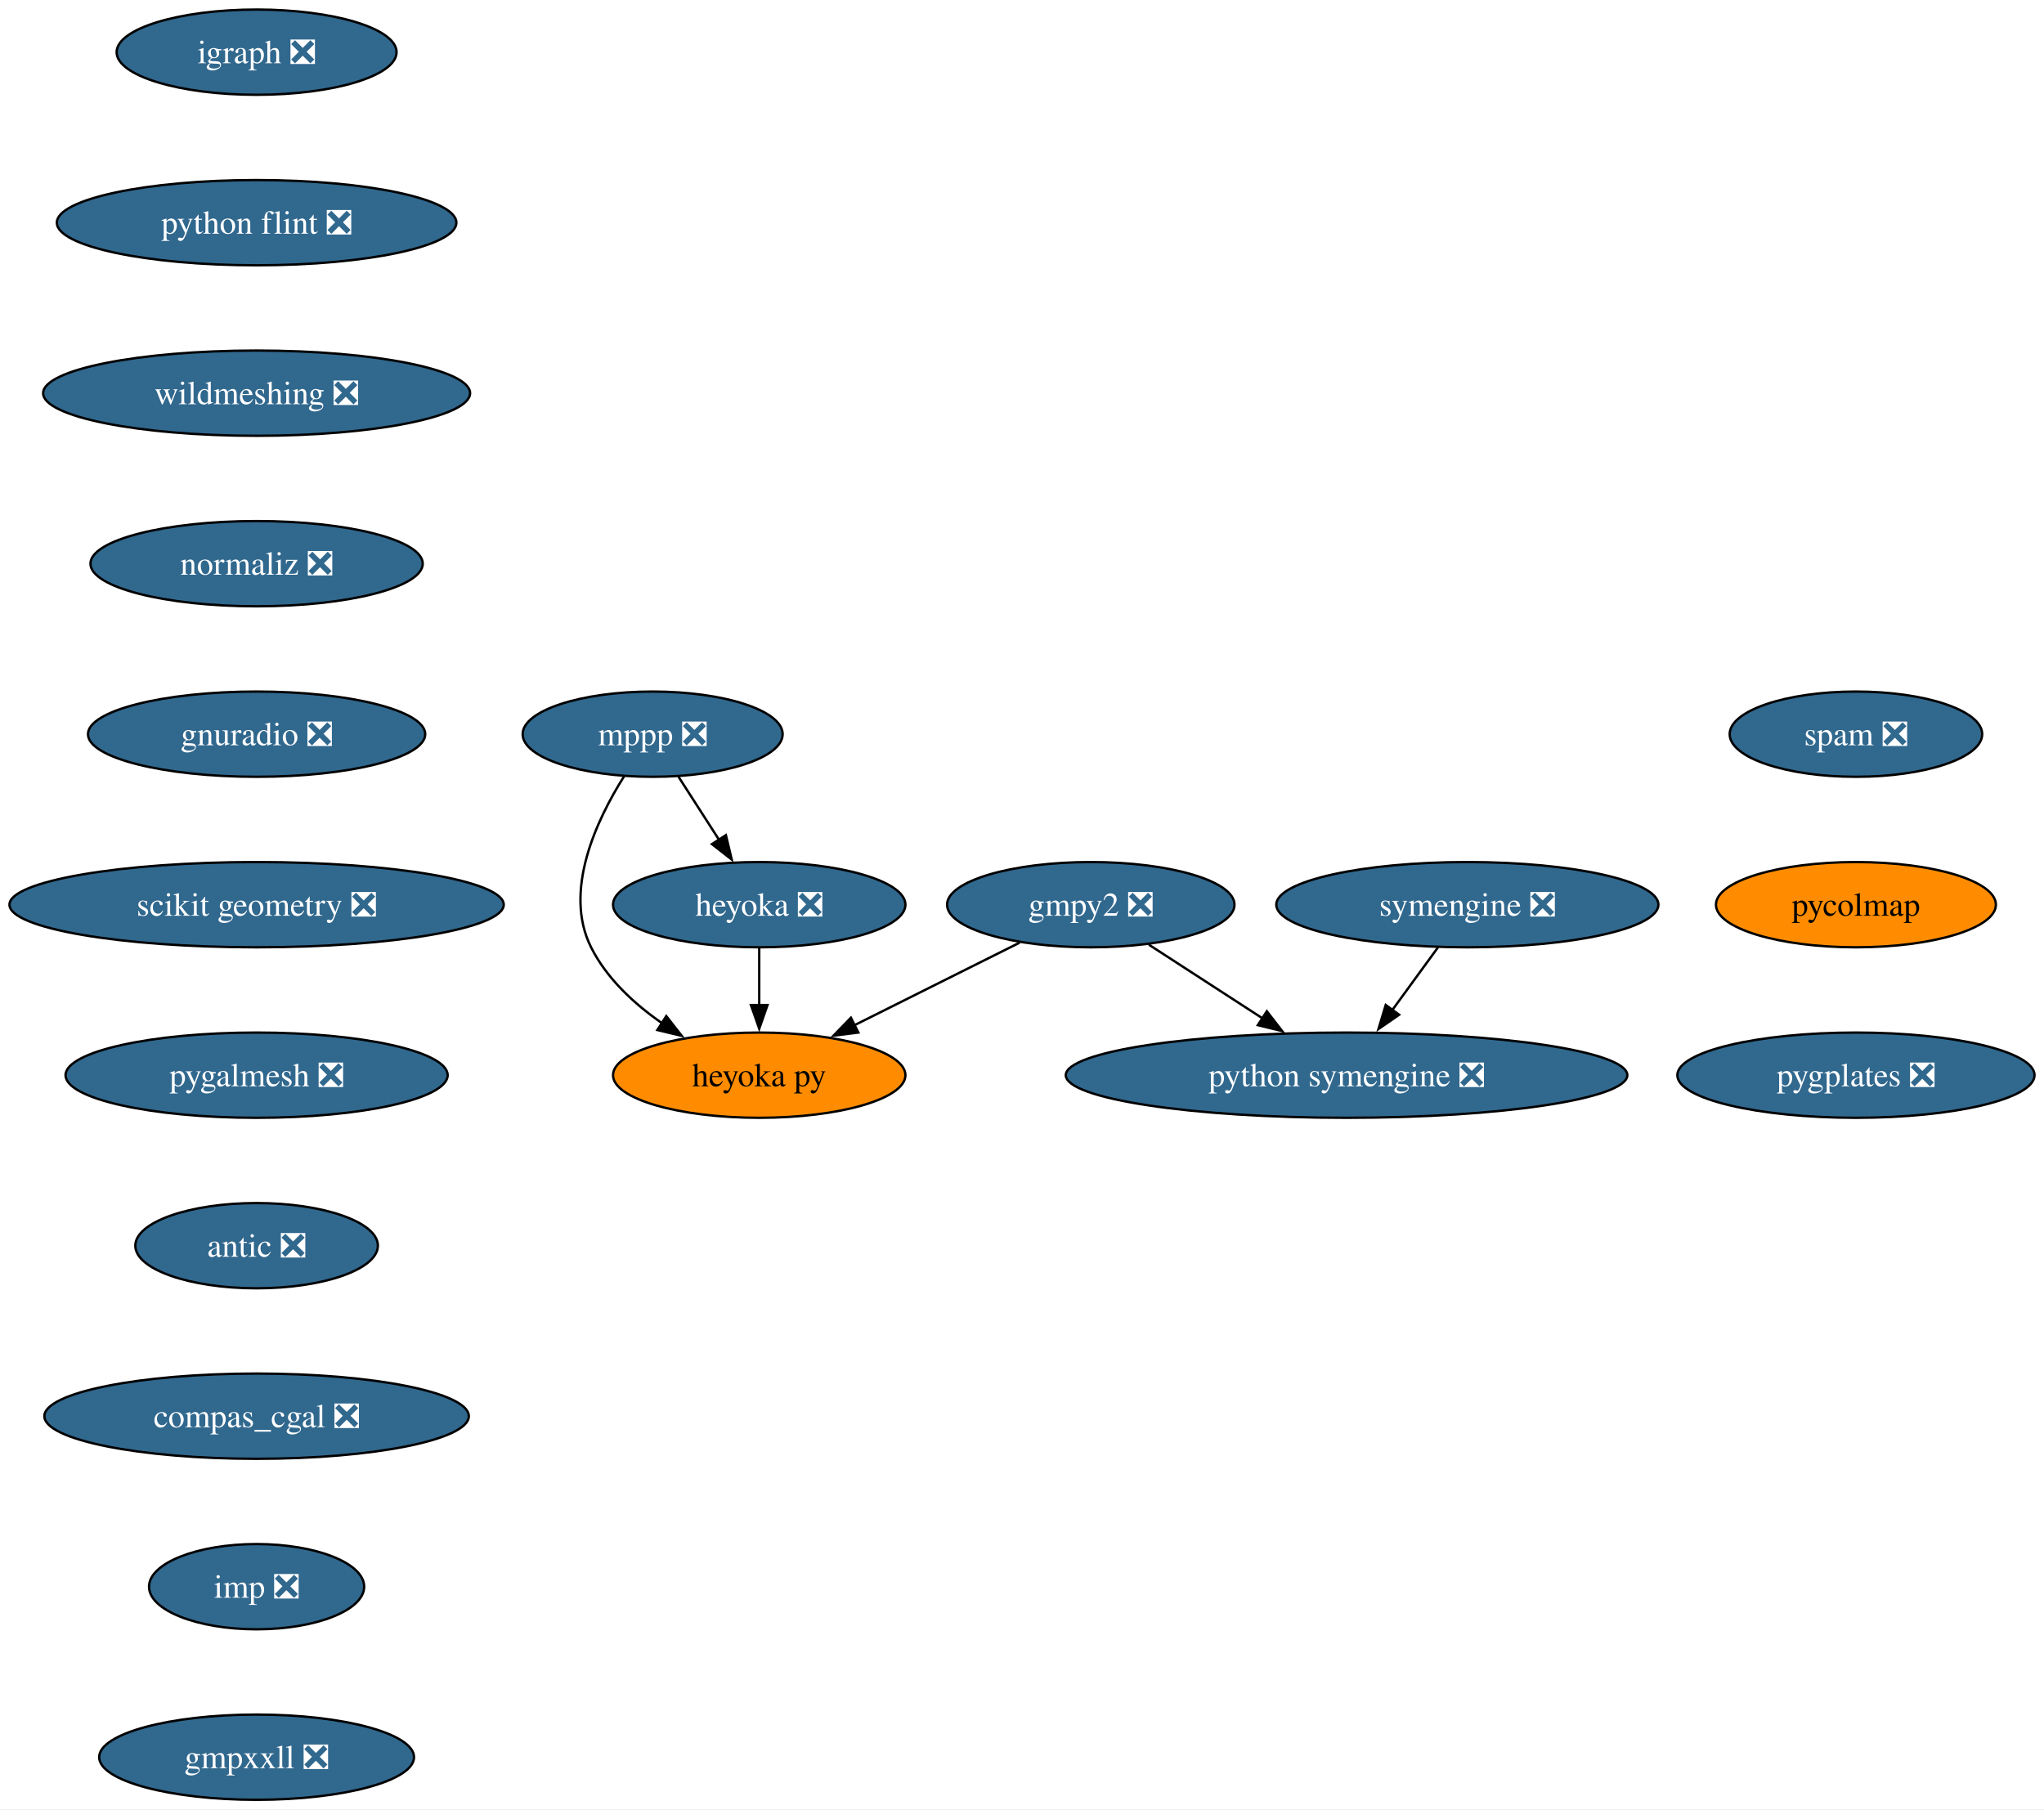
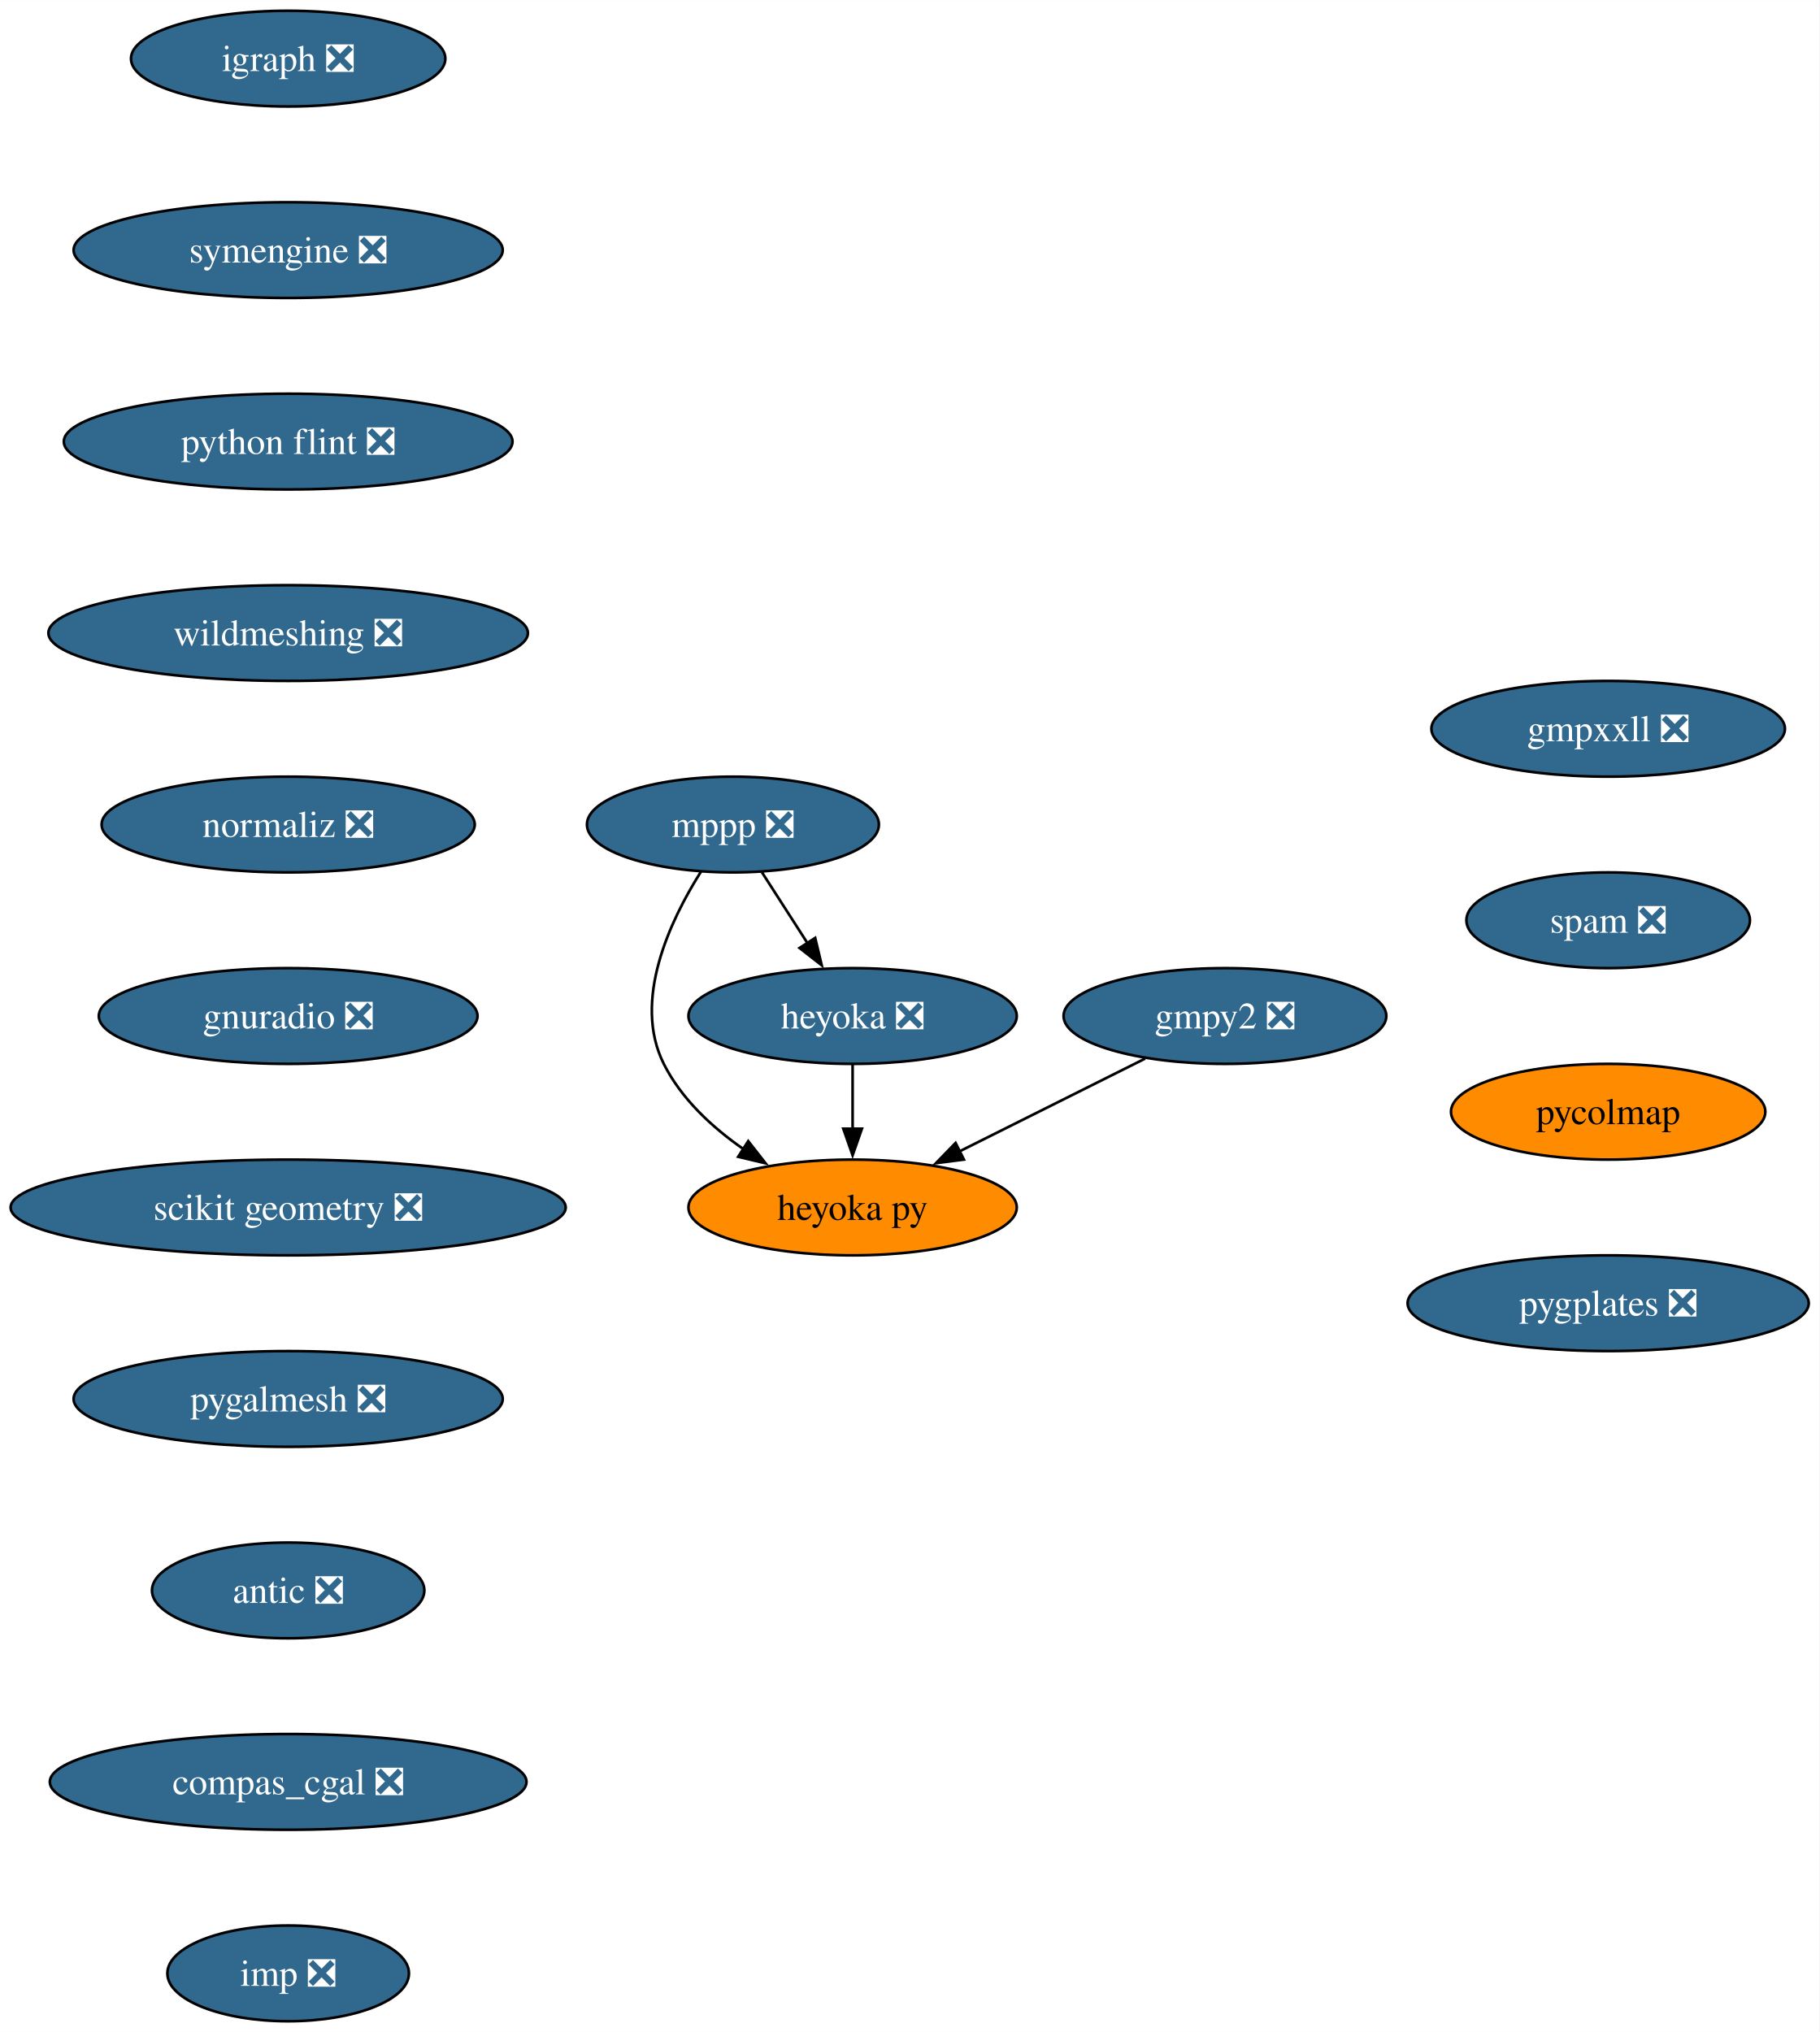
- <svg xmlns="http://www.w3.org/2000/svg" xmlns:xlink="http://www.w3.org/1999/xlink" width="863pt" height="764pt" viewBox="0.00 0.00 863.07 764.00">
+ <svg xmlns="http://www.w3.org/2000/svg" xmlns:xlink="http://www.w3.org/1999/xlink" width="684pt" height="764pt" viewBox="0.00 0.00 684.08 764.00">
  <g id="graph0" class="graph" transform="scale(1 1) rotate(0) translate(4 760)">
-     <polygon fill="white" stroke="none" points="-4,4 -4,-760 859.07,-760 859.07,4 -4,4" />
+     <polygon fill="white" stroke="none" points="-4,4 -4,-760 680.08,-760 680.08,4 -4,4" />
    <g id="node1" class="node">
      <g id="a_node1">
        <a xlink:href="https://github.com/conda-forge/gmpy2-feedstock/pull/43" xlink:title="gmpy2 ❎">
          <ellipse fill="#31688e" stroke="black" cx="456.58" cy="-378" rx="60.68" ry="18" />
          <text text-anchor="middle" x="456.58" y="-373.32" font-family="Times,serif" font-size="14.00" fill="white">gmpy2 ❎</text>
        </a>
      </g>
    </g>
    <g id="node2" class="node">
      <g id="a_node2">
-         <a xlink:href="https://github.com/conda-forge/python-symengine-feedstock/pull/53" xlink:title="python symengine ❎">
-           <ellipse fill="#31688e" stroke="black" cx="564.58" cy="-306" rx="118.55" ry="18" />
-           <text text-anchor="middle" x="564.58" y="-301.32" font-family="Times,serif" font-size="14.00" fill="white">python symengine ❎</text>
-         </a>
-       </g>
-     </g>
-     <g id="edge1" class="edge">
-       <path fill="none" stroke="black" d="M481.09,-361.12C495.31,-351.9 513.48,-340.12 529.23,-329.91" />
-       <polygon fill="black" stroke="black" points="530.91,-333 537.4,-324.62 527.1,-327.12 530.91,-333" />
-     </g>
-     <g id="node3" class="node">
-       <g id="a_node3">
        <a xlink:href="https://github.com/conda-forge/heyoka.py-feedstock" xlink:title="heyoka py">
          <ellipse fill="#ff8c00" stroke="black" cx="316.58" cy="-306" rx="61.73" ry="18" />
          <text text-anchor="middle" x="316.58" y="-301.32" font-family="Times,serif" font-size="14.00">heyoka py</text>
        </a>
      </g>
    </g>
-     <g id="edge2" class="edge">
+     <g id="edge1" class="edge">
      <path fill="none" stroke="black" d="M426.55,-361.98C406.16,-351.79 378.96,-338.19 356.72,-327.07" />
      <polygon fill="black" stroke="black" points="358.43,-324.01 347.92,-322.67 355.3,-330.27 358.43,-324.01" />
    </g>
-     <g id="node4" class="node">
-       <g id="a_node4">
+     <g id="node3" class="node">
+       <g id="a_node3">
        <a xlink:href="https://github.com/conda-forge/igraph-feedstock/pull/73" xlink:title="igraph ❎">
          <ellipse fill="#31688e" stroke="black" cx="104.35" cy="-738" rx="59.1" ry="18" />
          <text text-anchor="middle" x="104.35" y="-733.33" font-family="Times,serif" font-size="14.00" fill="white">igraph ❎</text>
        </a>
      </g>
    </g>
-     <g id="node5" class="node">
-       <g id="a_node5">
-         <a xlink:href="https://github.com/conda-forge/python-flint-feedstock/pull/40" xlink:title="python flint ❎">
-           <ellipse fill="#31688e" stroke="black" cx="104.35" cy="-666" rx="84.35" ry="18" />
-           <text text-anchor="middle" x="104.35" y="-661.33" font-family="Times,serif" font-size="14.00" fill="white">python flint ❎</text>
+     <g id="node4" class="node">
+       <g id="a_node4">
+         <a xlink:href="https://github.com/conda-forge/symengine-feedstock/pull/58" xlink:title="symengine ❎">
+           <ellipse fill="#31688e" stroke="black" cx="104.35" cy="-666" rx="80.67" ry="18" />
+           <text text-anchor="middle" x="104.35" y="-661.33" font-family="Times,serif" font-size="14.00" fill="white">symengine ❎</text>
        </a>
      </g>
    </g>
-     <g id="node9" class="node">
-       <g id="a_node9">
-         <a xlink:href="https://github.com/conda-forge/wildmeshing-feedstock/pull/24" xlink:title="wildmeshing ❎">
-           <ellipse fill="#31688e" stroke="black" cx="104.35" cy="-594" rx="90.14" ry="18" />
-           <text text-anchor="middle" x="104.35" y="-589.33" font-family="Times,serif" font-size="14.00" fill="white">wildmeshing ❎</text>
+     <g id="node7" class="node">
+       <g id="a_node7">
+         <a xlink:href="https://github.com/conda-forge/python-flint-feedstock/pull/40" xlink:title="python flint ❎">
+           <ellipse fill="#31688e" stroke="black" cx="104.35" cy="-594" rx="84.35" ry="18" />
+           <text text-anchor="middle" x="104.35" y="-589.33" font-family="Times,serif" font-size="14.00" fill="white">python flint ❎</text>
        </a>
      </g>
    </g>
-     <g id="node6" class="node">
-       <g id="a_node6">
+     <g id="node5" class="node">
+       <g id="a_node5">
        <a xlink:href="https://github.com/conda-forge/mppp-feedstock/pull/60" xlink:title="mppp ❎">
          <ellipse fill="#31688e" stroke="black" cx="271.58" cy="-450" rx="54.89" ry="18" />
          <text text-anchor="middle" x="271.58" y="-445.32" font-family="Times,serif" font-size="14.00" fill="white">mppp ❎</text>
        </a>
      </g>
    </g>
-     <g id="edge4" class="edge">
+     <g id="edge3" class="edge">
      <path fill="none" stroke="black" d="M259.55,-432.26C247.92,-413.85 233.68,-383.74 245.58,-360 252.17,-346.87 263.71,-336.16 275.61,-327.9" />
      <polygon fill="black" stroke="black" points="277.33,-330.95 283.86,-322.61 273.55,-325.06 277.33,-330.95" />
    </g>
-     <g id="node7" class="node">
-       <g id="a_node7">
+     <g id="node6" class="node">
+       <g id="a_node6">
        <a xlink:href="https://github.com/conda-forge/heyoka-feedstock/pull/74" xlink:title="heyoka ❎">
          <ellipse fill="#31688e" stroke="black" cx="316.58" cy="-378" rx="61.73" ry="18" />
          <text text-anchor="middle" x="316.58" y="-373.32" font-family="Times,serif" font-size="14.00" fill="white">heyoka ❎</text>
        </a>
      </g>
    </g>
-     <g id="edge5" class="edge">
+     <g id="edge4" class="edge">
      <path fill="none" stroke="black" d="M282.48,-432.05C287.62,-424.06 293.87,-414.33 299.61,-405.4" />
      <polygon fill="black" stroke="black" points="302.51,-407.37 304.97,-397.06 296.62,-403.58 302.51,-407.37" />
    </g>
-     <g id="edge6" class="edge">
+     <g id="edge5" class="edge">
      <path fill="none" stroke="black" d="M316.58,-359.7C316.58,-352.41 316.58,-343.73 316.58,-335.54" />
      <polygon fill="black" stroke="black" points="320.08,-335.62 316.58,-325.62 313.08,-335.62 320.08,-335.62" />
    </g>
    <g id="node8" class="node">
      <g id="a_node8">
-         <a xlink:href="https://github.com/conda-forge/symengine-feedstock/pull/58" xlink:title="symengine ❎">
-           <ellipse fill="#31688e" stroke="black" cx="615.58" cy="-378" rx="80.67" ry="18" />
-           <text text-anchor="middle" x="615.58" y="-373.32" font-family="Times,serif" font-size="14.00" fill="white">symengine ❎</text>
+         <a xlink:href="https://github.com/conda-forge/wildmeshing-feedstock/pull/24" xlink:title="wildmeshing ❎">
+           <ellipse fill="#31688e" stroke="black" cx="104.35" cy="-522" rx="90.14" ry="18" />
+           <text text-anchor="middle" x="104.35" y="-517.33" font-family="Times,serif" font-size="14.00" fill="white">wildmeshing ❎</text>
        </a>
      </g>
    </g>
-     <g id="edge7" class="edge">
-       <path fill="none" stroke="black" d="M603.24,-360.05C597.44,-352.09 590.38,-342.41 583.9,-333.51" />
-       <polygon fill="black" stroke="black" points="586.78,-331.52 578.06,-325.5 581.12,-335.64 586.78,-331.52" />
+     <g id="node9" class="node">
+       <g id="a_node9">
+         <a xlink:href="https://github.com/conda-forge/normaliz-feedstock/pull/55" xlink:title="normaliz ❎">
+           <ellipse fill="#31688e" stroke="black" cx="104.35" cy="-450" rx="70.15" ry="18" />
+           <text text-anchor="middle" x="104.35" y="-445.32" font-family="Times,serif" font-size="14.00" fill="white">normaliz ❎</text>
+         </a>
+       </g>
    </g>
    <g id="node10" class="node">
      <g id="a_node10">
-         <a xlink:href="https://github.com/conda-forge/normaliz-feedstock/pull/55" xlink:title="normaliz ❎">
-           <ellipse fill="#31688e" stroke="black" cx="104.35" cy="-522" rx="70.15" ry="18" />
-           <text text-anchor="middle" x="104.35" y="-517.33" font-family="Times,serif" font-size="14.00" fill="white">normaliz ❎</text>
+         <a xlink:href="https://github.com/conda-forge/gnuradio-feedstock/pull/276" xlink:title="gnuradio ❎">
+           <ellipse fill="#31688e" stroke="black" cx="104.35" cy="-378" rx="71.2" ry="18" />
+           <text text-anchor="middle" x="104.35" y="-373.32" font-family="Times,serif" font-size="14.00" fill="white">gnuradio ❎</text>
        </a>
      </g>
    </g>
    <g id="node11" class="node">
      <g id="a_node11">
-         <a xlink:href="https://github.com/conda-forge/gnuradio-feedstock/pull/276" xlink:title="gnuradio ❎">
-           <ellipse fill="#31688e" stroke="black" cx="104.35" cy="-450" rx="71.2" ry="18" />
-           <text text-anchor="middle" x="104.35" y="-445.32" font-family="Times,serif" font-size="14.00" fill="white">gnuradio ❎</text>
+         <a xlink:href="https://github.com/conda-forge/scikit-geometry-feedstock/pull/18" xlink:title="scikit geometry ❎">
+           <ellipse fill="#31688e" stroke="black" cx="104.35" cy="-306" rx="104.35" ry="18" />
+           <text text-anchor="middle" x="104.35" y="-301.32" font-family="Times,serif" font-size="14.00" fill="white">scikit geometry ❎</text>
        </a>
      </g>
    </g>
    <g id="node12" class="node">
      <g id="a_node12">
-         <a xlink:href="https://github.com/conda-forge/scikit-geometry-feedstock/pull/18" xlink:title="scikit geometry ❎">
-           <ellipse fill="#31688e" stroke="black" cx="104.35" cy="-378" rx="104.35" ry="18" />
-           <text text-anchor="middle" x="104.35" y="-373.32" font-family="Times,serif" font-size="14.00" fill="white">scikit geometry ❎</text>
+         <a xlink:href="https://github.com/conda-forge/pygalmesh-feedstock/pull/34" xlink:title="pygalmesh ❎">
+           <ellipse fill="#31688e" stroke="black" cx="104.35" cy="-234" rx="80.67" ry="18" />
+           <text text-anchor="middle" x="104.35" y="-229.32" font-family="Times,serif" font-size="14.00" fill="white">pygalmesh ❎</text>
        </a>
      </g>
    </g>
    <g id="node13" class="node">
      <g id="a_node13">
-         <a xlink:href="https://github.com/conda-forge/pygalmesh-feedstock/pull/34" xlink:title="pygalmesh ❎">
-           <ellipse fill="#31688e" stroke="black" cx="104.35" cy="-306" rx="80.67" ry="18" />
-           <text text-anchor="middle" x="104.35" y="-301.32" font-family="Times,serif" font-size="14.00" fill="white">pygalmesh ❎</text>
+         <a xlink:href="https://github.com/conda-forge/antic-feedstock/pull/13" xlink:title="antic ❎">
+           <ellipse fill="#31688e" stroke="black" cx="104.35" cy="-162" rx="51.21" ry="18" />
+           <text text-anchor="middle" x="104.35" y="-157.32" font-family="Times,serif" font-size="14.00" fill="white">antic ❎</text>
        </a>
      </g>
    </g>
    <g id="node14" class="node">
      <g id="a_node14">
-         <a xlink:href="https://github.com/conda-forge/antic-feedstock/pull/13" xlink:title="antic ❎">
-           <ellipse fill="#31688e" stroke="black" cx="104.35" cy="-234" rx="51.21" ry="18" />
-           <text text-anchor="middle" x="104.35" y="-229.32" font-family="Times,serif" font-size="14.00" fill="white">antic ❎</text>
+         <a xlink:href="https://github.com/conda-forge/compas_cgal-feedstock/pull/31" xlink:title="compas_cgal ❎">
+           <ellipse fill="#31688e" stroke="black" cx="104.35" cy="-90" rx="89.61" ry="18" />
+           <text text-anchor="middle" x="104.35" y="-85.33" font-family="Times,serif" font-size="14.00" fill="white">compas_cgal ❎</text>
        </a>
      </g>
    </g>
    <g id="node15" class="node">
      <g id="a_node15">
-         <a xlink:href="https://github.com/conda-forge/compas_cgal-feedstock/pull/31" xlink:title="compas_cgal ❎">
-           <ellipse fill="#31688e" stroke="black" cx="104.35" cy="-162" rx="89.61" ry="18" />
-           <text text-anchor="middle" x="104.35" y="-157.32" font-family="Times,serif" font-size="14.00" fill="white">compas_cgal ❎</text>
+         <a xlink:href="https://github.com/conda-forge/imp-feedstock/pull/51" xlink:title="imp ❎">
+           <ellipse fill="#31688e" stroke="black" cx="104.35" cy="-18" rx="45.42" ry="18" />
+           <text text-anchor="middle" x="104.35" y="-13.32" font-family="Times,serif" font-size="14.00" fill="white">imp ❎</text>
        </a>
      </g>
    </g>
    <g id="node16" class="node">
      <g id="a_node16">
-         <a xlink:href="https://github.com/conda-forge/imp-feedstock/pull/51" xlink:title="imp ❎">
-           <ellipse fill="#31688e" stroke="black" cx="104.35" cy="-90" rx="45.42" ry="18" />
-           <text text-anchor="middle" x="104.35" y="-85.33" font-family="Times,serif" font-size="14.00" fill="white">imp ❎</text>
+         <a xlink:href="https://github.com/conda-forge/gmpxxll-feedstock/pull/1" xlink:title="gmpxxll ❎">
+           <ellipse fill="#31688e" stroke="black" cx="600.67" cy="-486" rx="66.47" ry="18" />
+           <text text-anchor="middle" x="600.67" y="-481.32" font-family="Times,serif" font-size="14.00" fill="white">gmpxxll ❎</text>
        </a>
      </g>
    </g>
    <g id="node17" class="node">
      <g id="a_node17">
-         <a xlink:href="https://github.com/conda-forge/gmpxxll-feedstock/pull/1" xlink:title="gmpxxll ❎">
-           <ellipse fill="#31688e" stroke="black" cx="104.35" cy="-18" rx="66.47" ry="18" />
-           <text text-anchor="middle" x="104.35" y="-13.32" font-family="Times,serif" font-size="14.00" fill="white">gmpxxll ❎</text>
+         <a xlink:href="https://github.com/conda-forge/spam-feedstock/pull/7" xlink:title="spam ❎">
+           <ellipse fill="#31688e" stroke="black" cx="600.67" cy="-414" rx="53.31" ry="18" />
+           <text text-anchor="middle" x="600.67" y="-409.32" font-family="Times,serif" font-size="14.00" fill="white">spam ❎</text>
        </a>
      </g>
    </g>
    <g id="node18" class="node">
      <g id="a_node18">
-         <a xlink:href="https://github.com/conda-forge/spam-feedstock/pull/7" xlink:title="spam ❎">
-           <ellipse fill="#31688e" stroke="black" cx="779.66" cy="-450" rx="53.31" ry="18" />
-           <text text-anchor="middle" x="779.66" y="-445.32" font-family="Times,serif" font-size="14.00" fill="white">spam ❎</text>
+         <a xlink:href="https://github.com/conda-forge/pycolmap-feedstock" xlink:title="pycolmap">
+           <ellipse fill="#ff8c00" stroke="black" cx="600.67" cy="-342" rx="59.1" ry="18" />
+           <text text-anchor="middle" x="600.67" y="-337.32" font-family="Times,serif" font-size="14.00">pycolmap</text>
        </a>
      </g>
    </g>
    <g id="node19" class="node">
      <g id="a_node19">
-         <a xlink:href="https://github.com/conda-forge/pycolmap-feedstock" xlink:title="pycolmap">
-           <ellipse fill="#ff8c00" stroke="black" cx="779.66" cy="-378" rx="59.1" ry="18" />
-           <text text-anchor="middle" x="779.66" y="-373.32" font-family="Times,serif" font-size="14.00">pycolmap</text>
-         </a>
-       </g>
-     </g>
-     <g id="node20" class="node">
-       <g id="a_node20">
        <a xlink:href="https://github.com/conda-forge/pygplates-feedstock/pull/27" xlink:title="pygplates ❎">
-           <ellipse fill="#31688e" stroke="black" cx="779.66" cy="-306" rx="75.41" ry="18" />
-           <text text-anchor="middle" x="779.66" y="-301.32" font-family="Times,serif" font-size="14.00" fill="white">pygplates ❎</text>
+           <ellipse fill="#31688e" stroke="black" cx="600.67" cy="-270" rx="75.41" ry="18" />
+           <text text-anchor="middle" x="600.67" y="-265.32" font-family="Times,serif" font-size="14.00" fill="white">pygplates ❎</text>
        </a>
      </g>
    </g>
  </g>
</svg>
